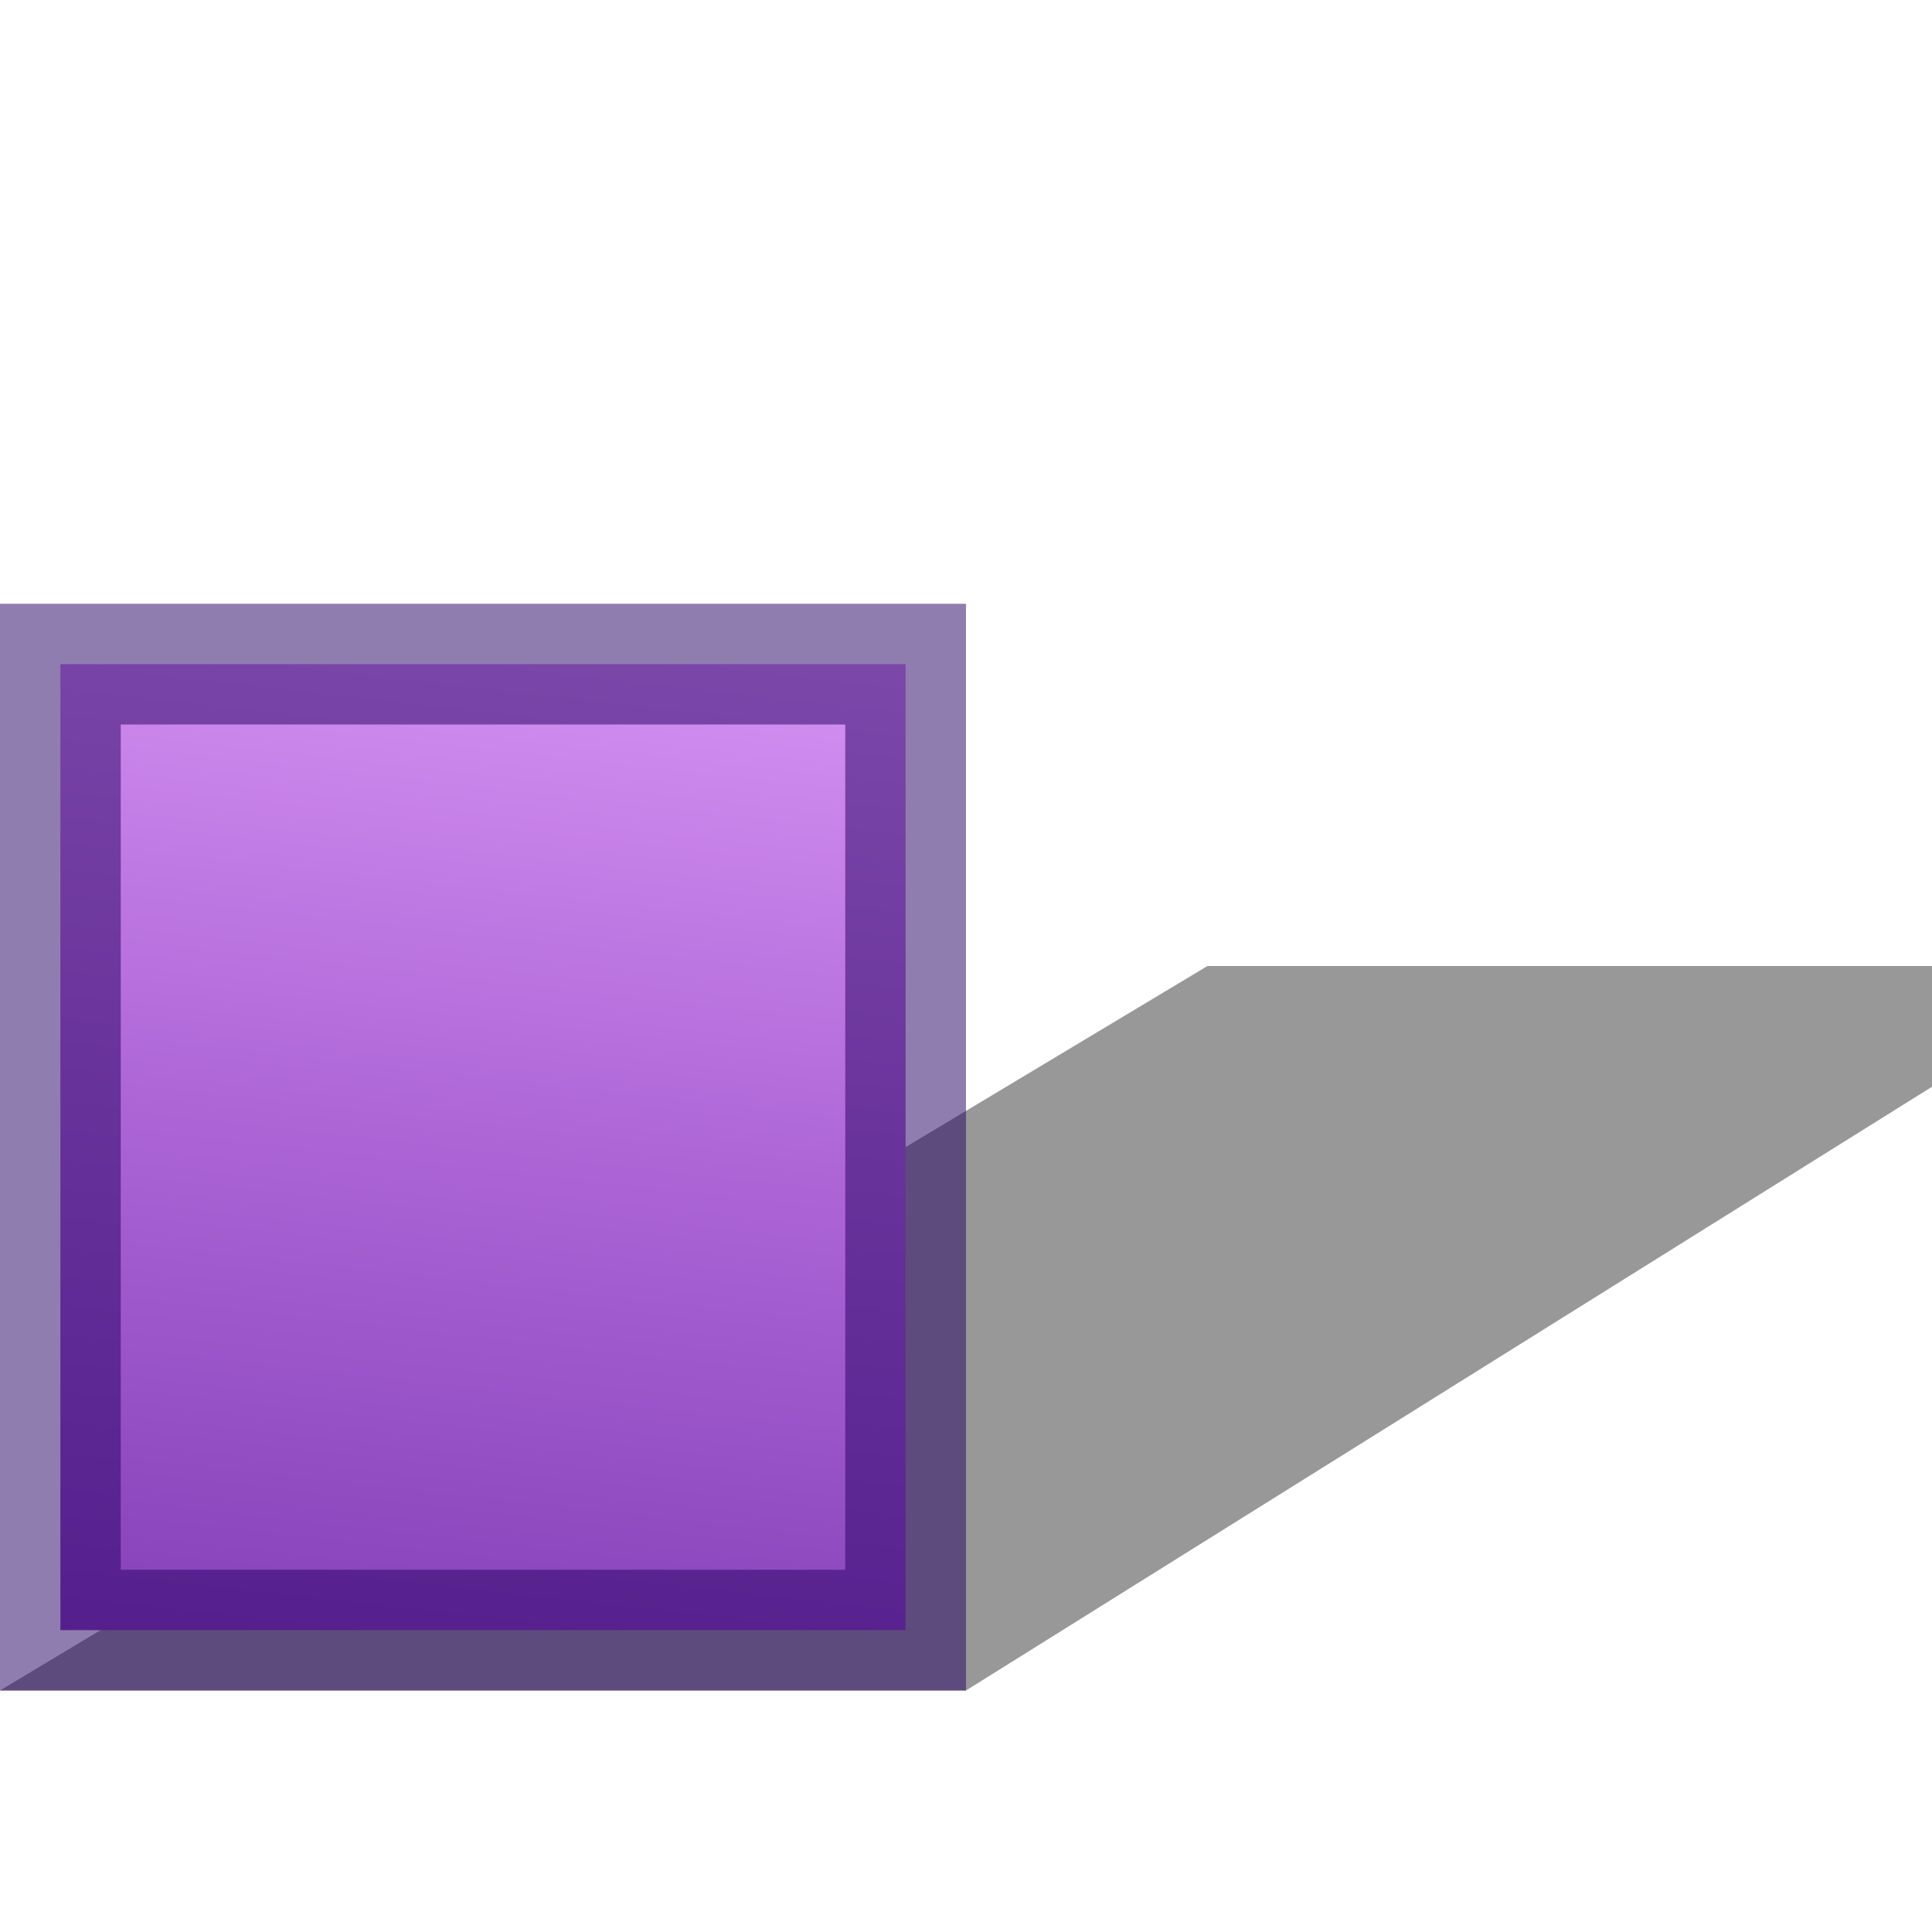
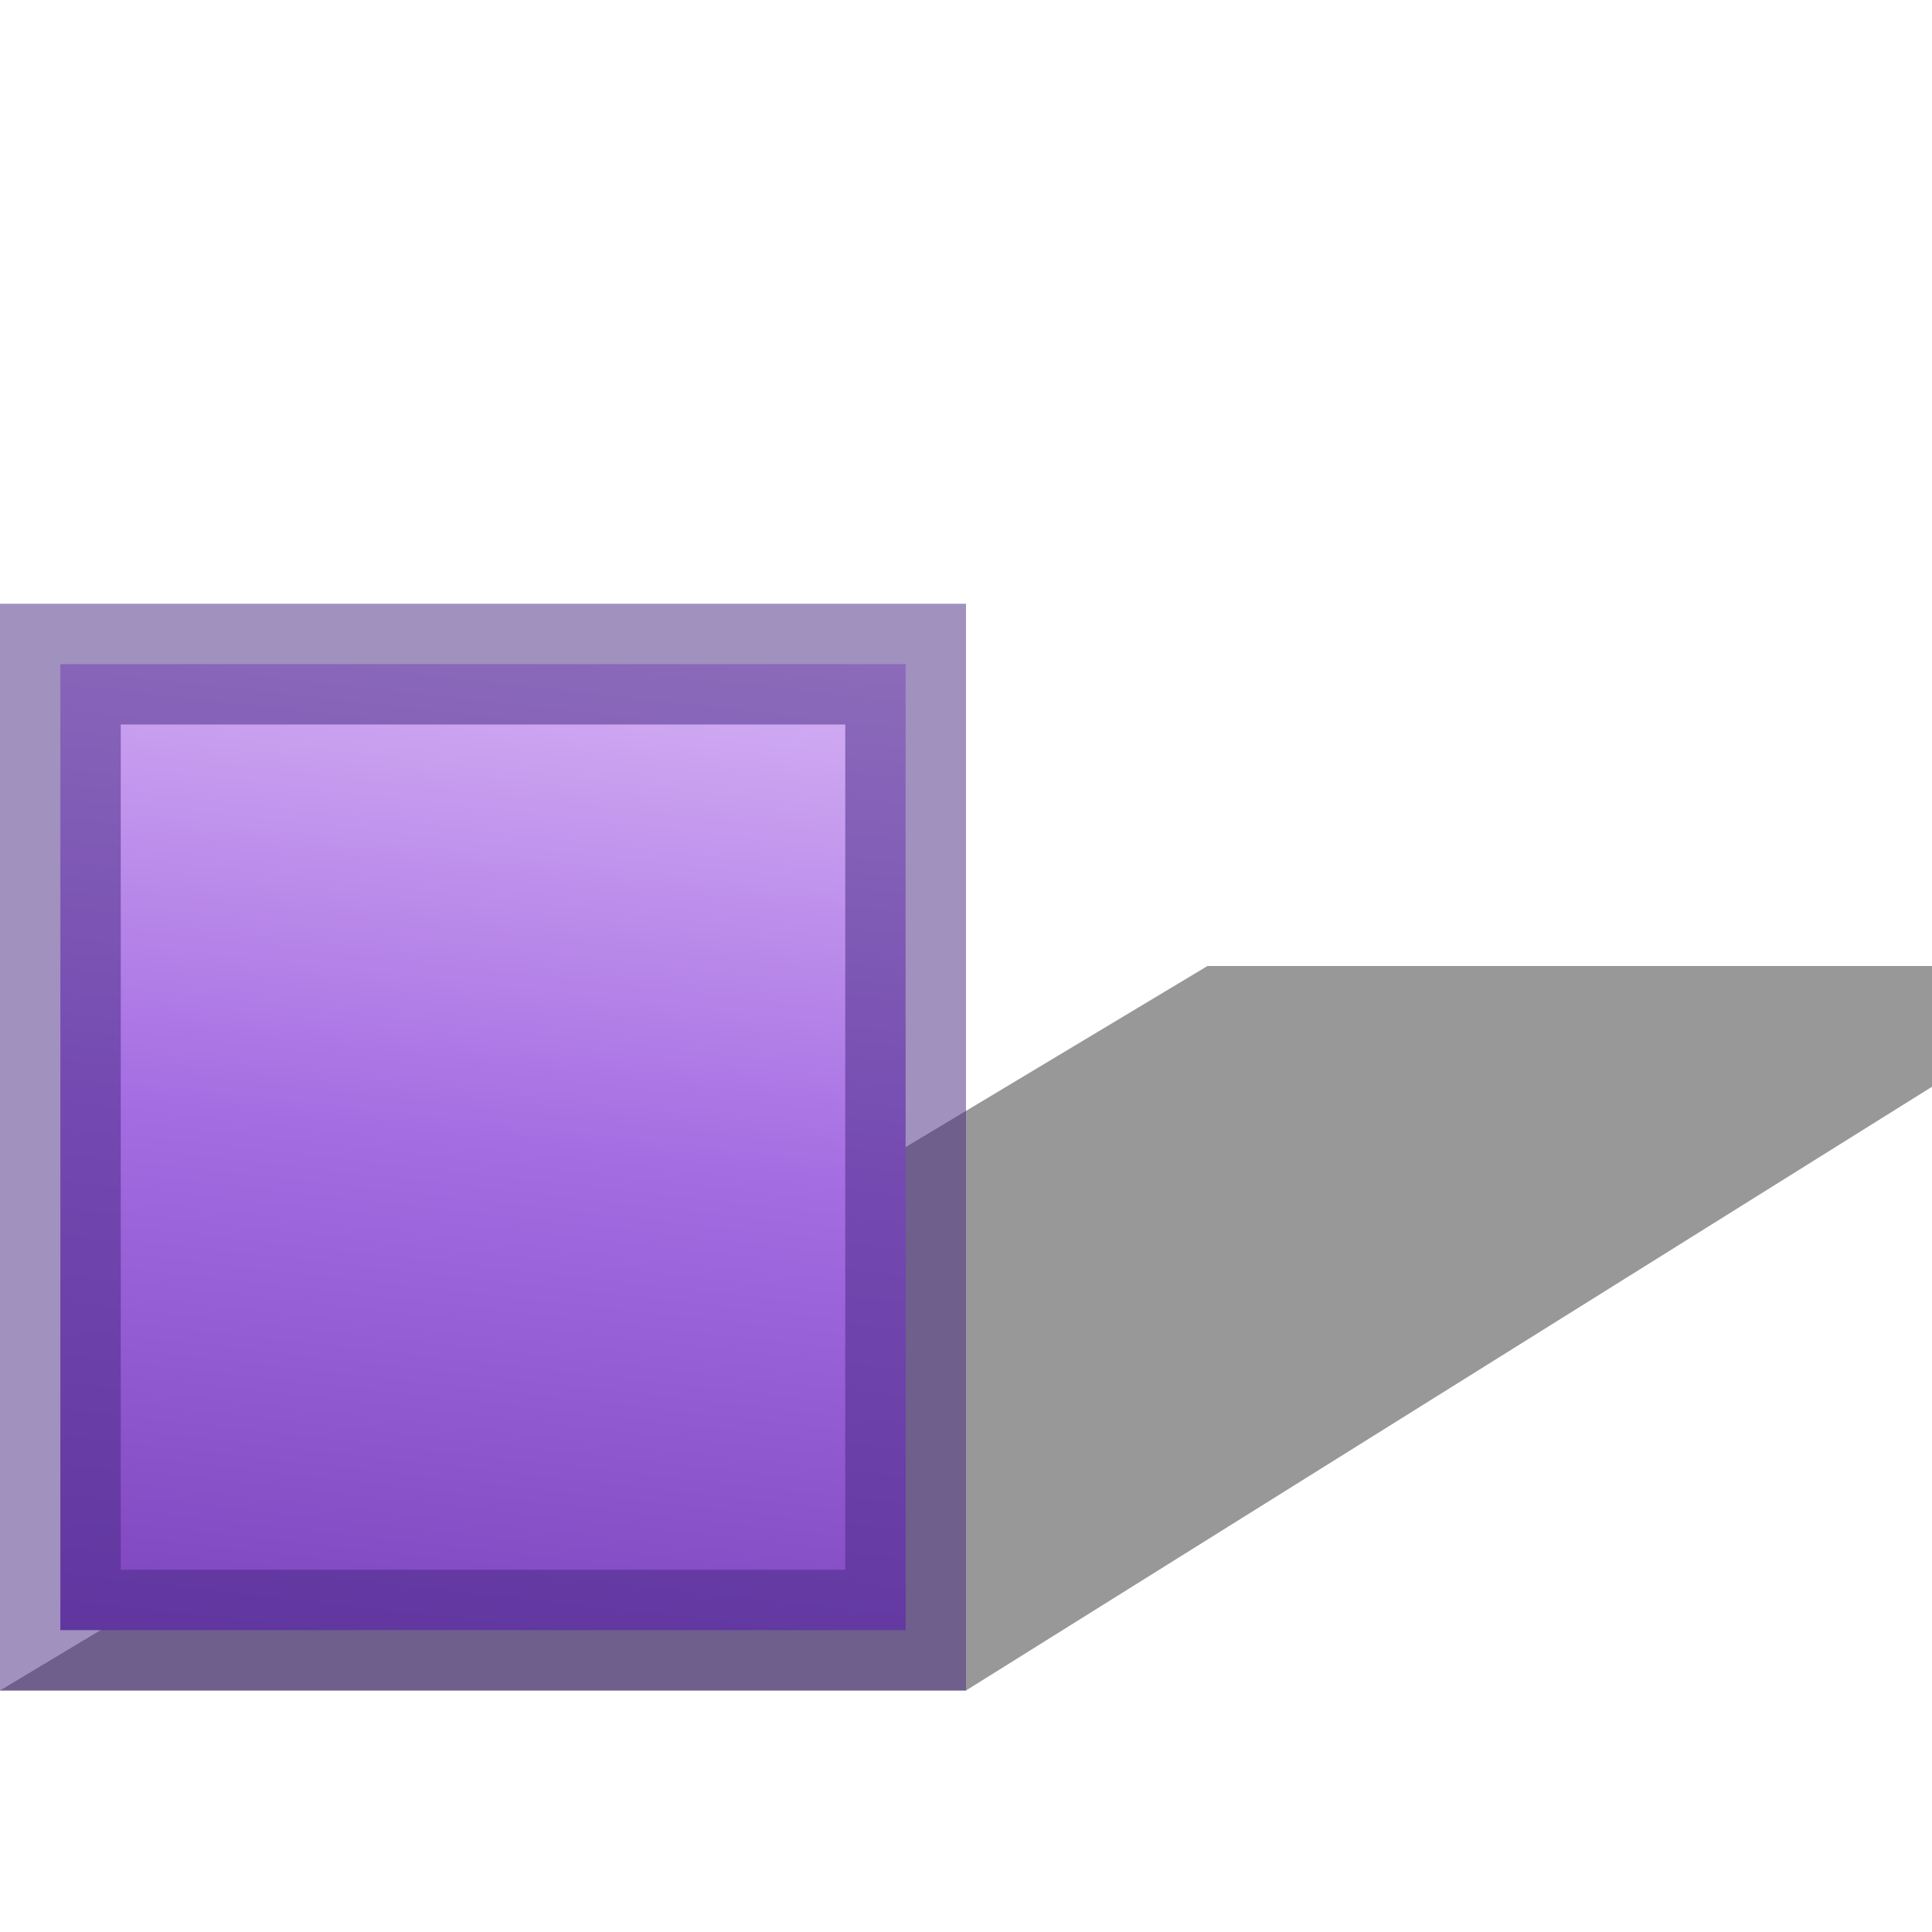
<svg xmlns="http://www.w3.org/2000/svg" height="16" width="16">
  <linearGradient id="a" gradientTransform="matrix(1.166667 0 0 1.142857 -5.333333 -10.85714)" gradientUnits="userSpaceOnUse" x1="34.576" x2="25.627" y1="36.407" y2="114.508">
-     <stop offset="0" stop-color="#e29ffc" />
-     <stop offset=".5" stop-color="#ad65d6" />
-     <stop offset="1" stop-color="#7a36b1" />
+     <stop offset="0" stop-color="#e4c6fa" />
+     <stop offset=".5" stop-color="#a56de2" />
+     <stop offset="1" stop-color="#7239b3" />
  </linearGradient>
  <g transform="scale(.125)">
    <path d="m64 112 64-40v-8h-48l-80 48z" fill-opacity=".404" />
    <path d="m4 44h56v64h-56z" fill="url(#a)" stroke-width="1.155" />
-     <path d="m0 5v9h8v-9zm1 1h6v7h-6z" fill="#260063" fill-opacity=".51" stroke-width=".125" transform="scale(8)" />
+     <path d="m0 5v9h8v-9zm1 1h6v7h-6z" fill="#452981" fill-opacity=".51" stroke-width=".125" transform="scale(8)" />
  </g>
</svg>
